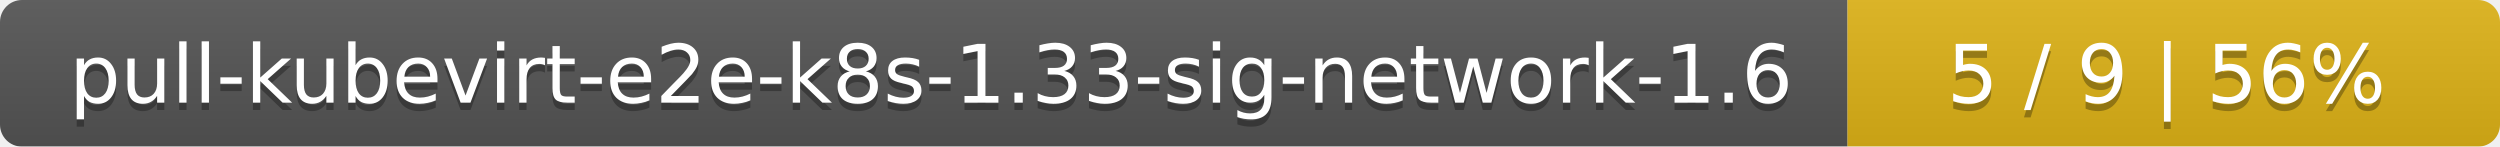
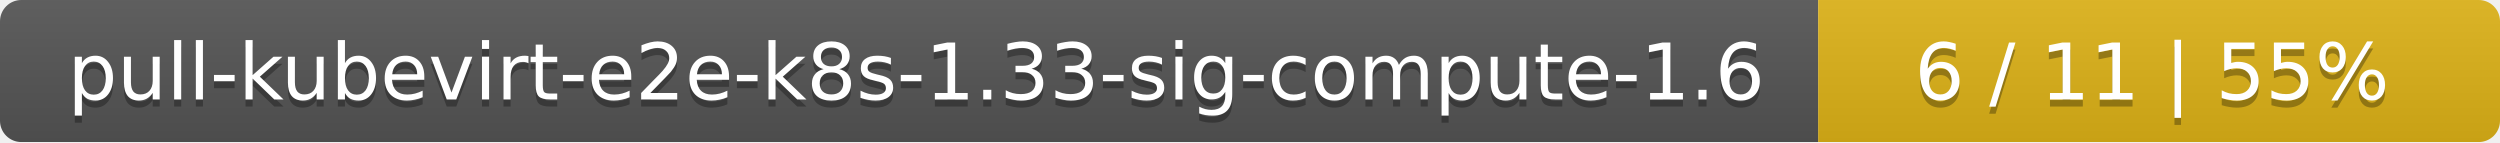
- <svg xmlns="http://www.w3.org/2000/svg" width="341" height="20">
+ <svg xmlns="http://www.w3.org/2000/svg" width="352" height="20">
  <linearGradient id="smooth" x2="0" y2="100%">
    <stop offset="0" stop-color="#bbb" stop-opacity=".1" />
    <stop offset="1" stop-opacity=".1" />
  </linearGradient>
  <mask id="round">
-     <rect width="341" height="20" rx="3" fill="#fff" />
+     <rect width="352" height="20" rx="3" fill="#fff" />
  </mask>
  <g mask="url(#round)">
-     <rect width="252" height="20" fill="#555" />
-     <rect x="252" width="89" height="20" fill="#dfb317" />
-     <rect width="341" height="20" fill="url(#smooth)" />
+     <rect width="256" height="20" fill="#555" />
+     <rect x="256" width="96" height="20" fill="#dfb317" />
+     <rect width="352" height="20" fill="url(#smooth)" />
  </g>
  <g fill="#fff" text-anchor="middle" font-family="DejaVu Sans,Verdana,Geneva,sans-serif" font-size="11">
-     <text x="127" y="15" fill="#010101" fill-opacity=".3">pull-kubevirt-e2e-k8s-1.33-sig-network-1.6</text>
-     <text x="127" y="14">pull-kubevirt-e2e-k8s-1.33-sig-network-1.6</text>
-     <text x="295.5" y="15" fill="#010101" fill-opacity=".3">5 / 9    |    56%</text>
-     <text x="295.5" y="14">5 / 9    |    56%</text>
+     <text x="129" y="15" fill="#010101" fill-opacity=".3">pull-kubevirt-e2e-k8s-1.33-sig-compute-1.6</text>
+     <text x="129" y="14">pull-kubevirt-e2e-k8s-1.33-sig-compute-1.6</text>
+     <text x="303" y="15" fill="#010101" fill-opacity=".3">6 / 11    |    55%</text>
+     <text x="303" y="14">6 / 11    |    55%</text>
  </g>
</svg>
